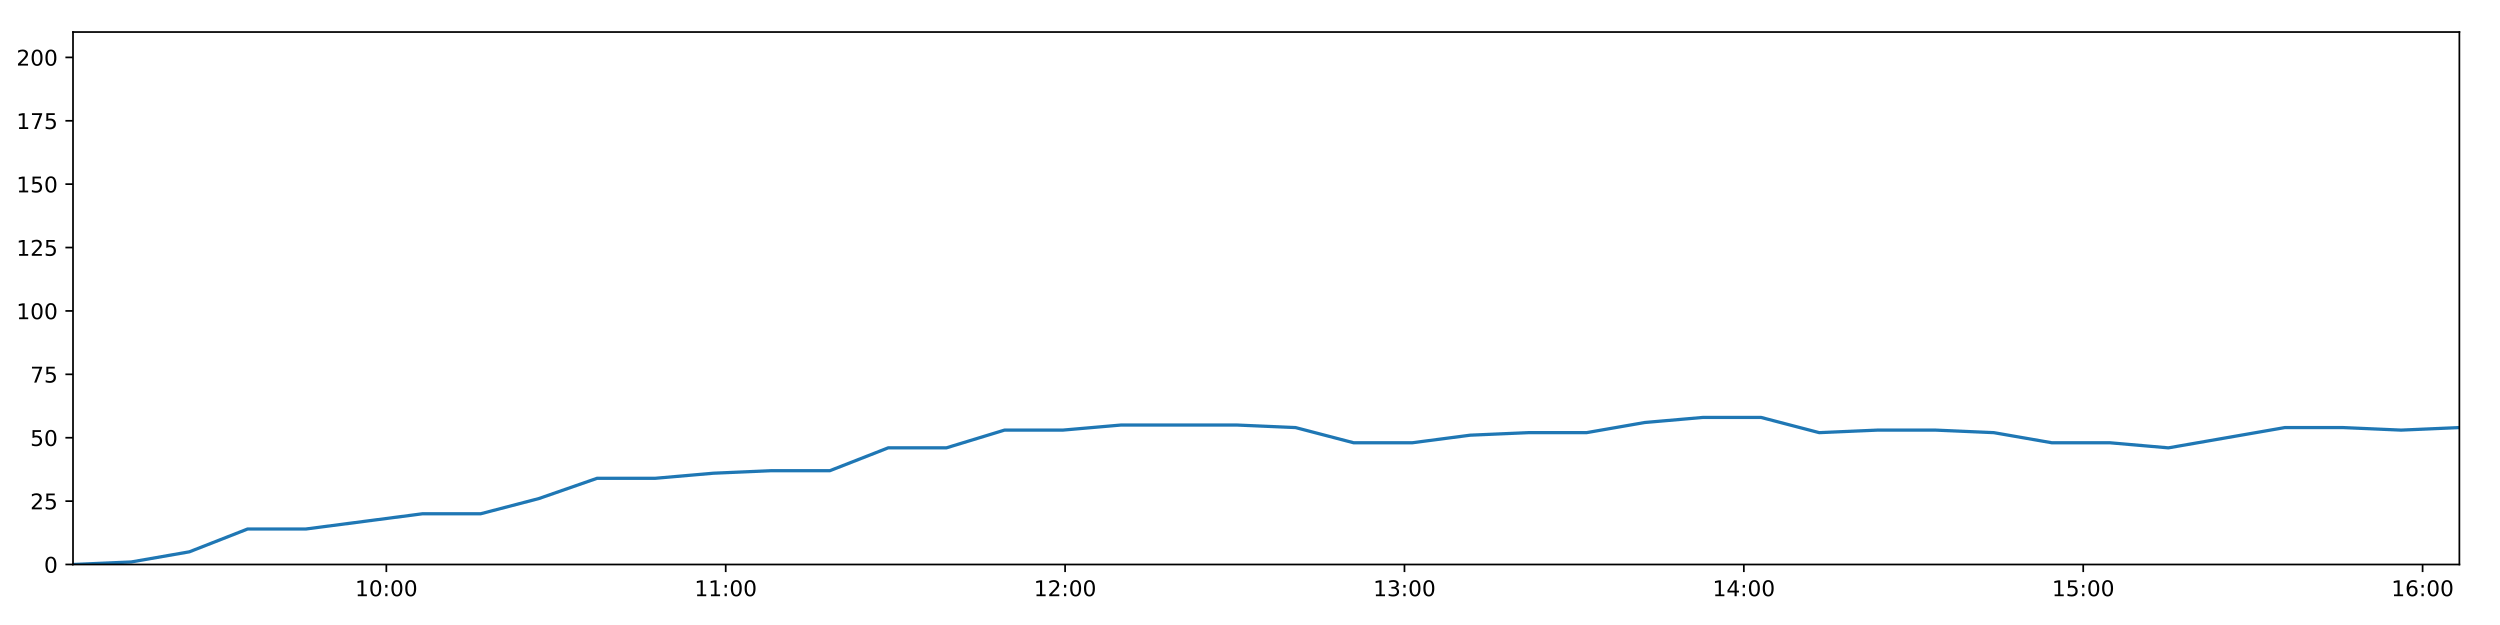
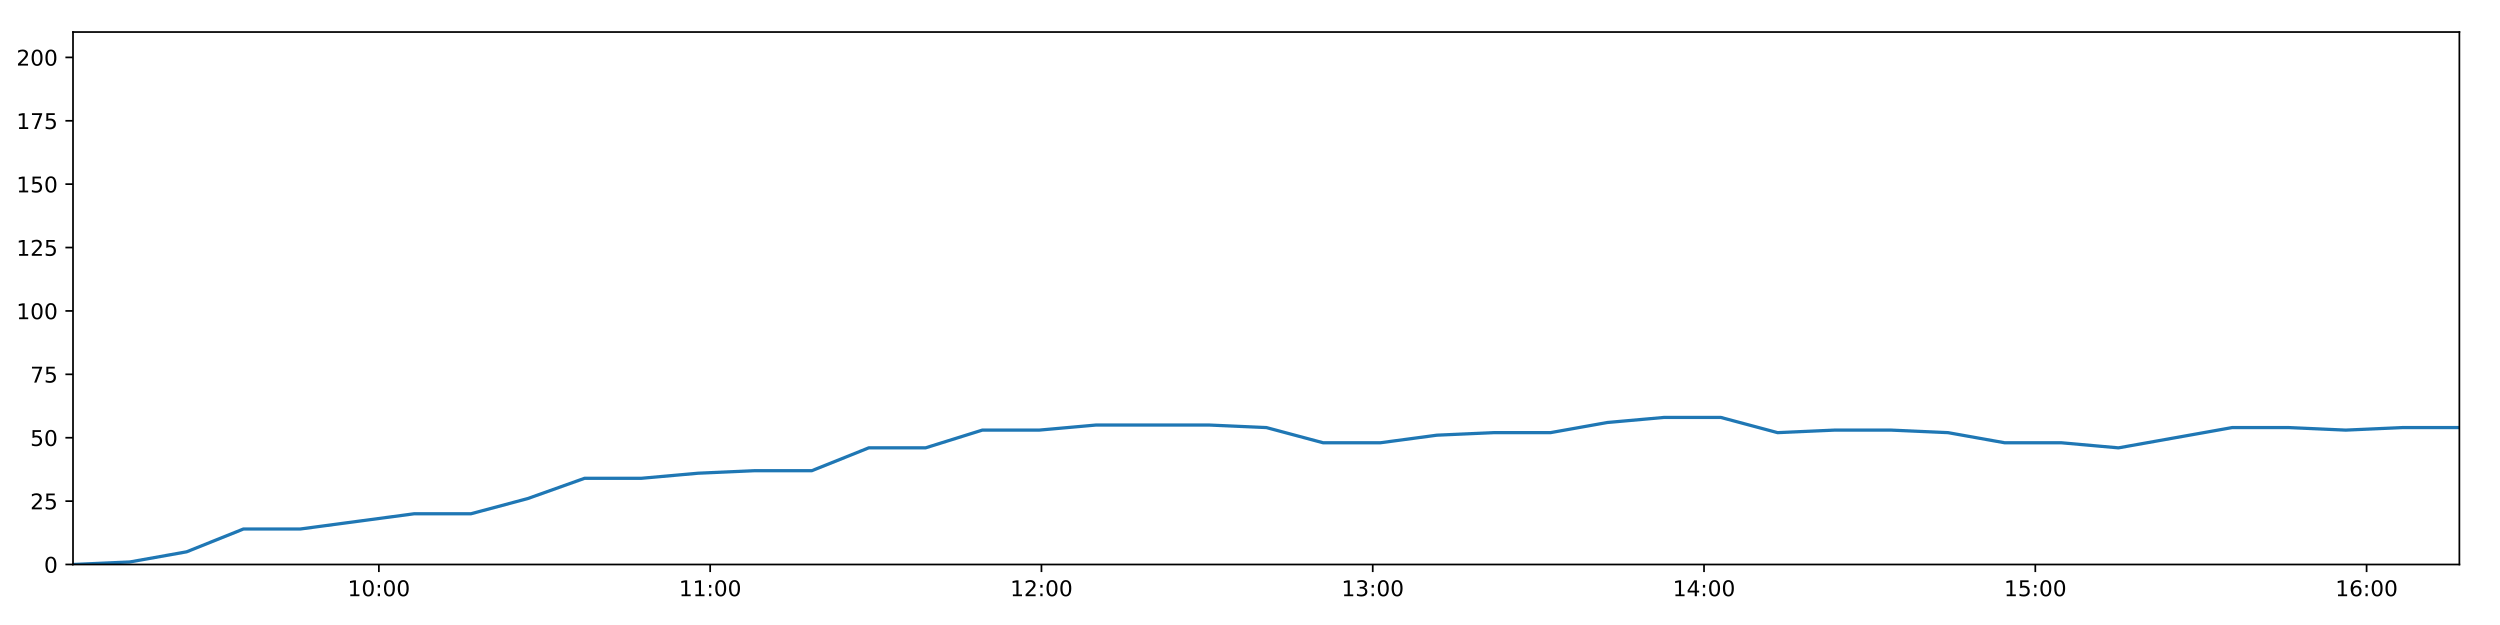
<svg xmlns="http://www.w3.org/2000/svg" xmlns:xlink="http://www.w3.org/1999/xlink" height="288pt" version="1.1" viewBox="0 0 1152 288" width="1152pt">
  <defs>
    <style type="text/css">
*{stroke-linecap:butt;stroke-linejoin:round;}
  </style>
  </defs>
  <g id="figure_1">
    <g id="patch_1">
      <path d="M 0 288  L 1152 288  L 1152 0  L 0 0  z " style="fill:#ffffff;" />
    </g>
    <g id="axes_1">
      <g id="patch_2">
        <path d="M 33.64 260.12  L 1133.28 260.12  L 1133.28 14.76  L 33.64 14.76  z " style="fill:#ffffff;" />
      </g>
      <g id="matplotlib.axis_1">
        <g id="xtick_1">
          <g id="line2d_1">
            <defs>
-               <path d="M 0 0  L 0 3.5  " id="m45a3219b3f" style="stroke:#000000;stroke-width:0.8;" />
-             </defs>
-             <g>
-               <use style="stroke:#000000;stroke-width:0.8;" x="178.028" xlink:href="#m45a3219b3f" y="260.12" />
+               <path d="M 0 0  L 0 3.5  " id="m23adcbd50e" style="stroke:#000000;stroke-width:0.8;" />
+             </defs>
+             <g>
+               <use style="stroke:#000000;stroke-width:0.8;" x="174.587" xlink:href="#m23adcbd50e" y="260.12" />
            </g>
          </g>
          <g id="text_1">
            <defs>
              <path d="M 12.406 8.297  L 28.516 8.297  L 28.516 63.922  L 10.984 60.406  L 10.984 69.391  L 28.422 72.906  L 38.281 72.906  L 38.281 8.297  L 54.391 8.297  L 54.391 0  L 12.406 0  z " id="DejaVuSans-49" />
              <path d="M 31.781 66.406  Q 24.172 66.406 20.328 58.906  Q 16.5 51.422 16.5 36.375  Q 16.5 21.391 20.328 13.891  Q 24.172 6.391 31.781 6.391  Q 39.453 6.391 43.281 13.891  Q 47.125 21.391 47.125 36.375  Q 47.125 51.422 43.281 58.906  Q 39.453 66.406 31.781 66.406  z M 31.781 74.219  Q 44.047 74.219 50.516 64.516  Q 56.984 54.828 56.984 36.375  Q 56.984 17.969 50.516 8.266  Q 44.047 -1.422 31.781 -1.422  Q 19.531 -1.422 13.062 8.266  Q 6.594 17.969 6.594 36.375  Q 6.594 54.828 13.062 64.516  Q 19.531 74.219 31.781 74.219  z " id="DejaVuSans-48" />
              <path d="M 11.719 12.406  L 22.016 12.406  L 22.016 0  L 11.719 0  z M 11.719 51.703  L 22.016 51.703  L 22.016 39.312  L 11.719 39.312  z " id="DejaVuSans-58" />
            </defs>
-             <g transform="translate(163.6183 274.7184)scale(0.1 -0.1)">
+             <g transform="translate(160.1772 274.7184)scale(0.1 -0.1)">
              <use xlink:href="#DejaVuSans-49" />
              <use x="63.623" xlink:href="#DejaVuSans-48" />
              <use x="127.246" xlink:href="#DejaVuSans-58" />
              <use x="160.938" xlink:href="#DejaVuSans-48" />
              <use x="224.561" xlink:href="#DejaVuSans-48" />
            </g>
          </g>
        </g>
        <g id="xtick_2">
          <g id="line2d_2">
            <g>
-               <use style="stroke:#000000;stroke-width:0.8;" x="334.412" xlink:href="#m45a3219b3f" y="260.12" />
+               <use style="stroke:#000000;stroke-width:0.8;" x="327.243" xlink:href="#m23adcbd50e" y="260.12" />
            </g>
          </g>
          <g id="text_2">
-             <g transform="translate(320.0022 274.7184)scale(0.1 -0.1)">
+             <g transform="translate(312.834 274.7184)scale(0.1 -0.1)">
              <use xlink:href="#DejaVuSans-49" />
              <use x="63.623" xlink:href="#DejaVuSans-49" />
              <use x="127.246" xlink:href="#DejaVuSans-58" />
              <use x="160.938" xlink:href="#DejaVuSans-48" />
              <use x="224.561" xlink:href="#DejaVuSans-48" />
            </g>
          </g>
        </g>
        <g id="xtick_3">
          <g id="line2d_3">
            <g>
-               <use style="stroke:#000000;stroke-width:0.8;" x="490.795" xlink:href="#m45a3219b3f" y="260.12" />
+               <use style="stroke:#000000;stroke-width:0.8;" x="479.9" xlink:href="#m23adcbd50e" y="260.12" />
            </g>
          </g>
          <g id="text_3">
            <defs>
              <path d="M 19.188 8.297  L 53.609 8.297  L 53.609 0  L 7.328 0  L 7.328 8.297  Q 12.938 14.109 22.625 23.891  Q 32.328 33.688 34.812 36.531  Q 39.547 41.844 41.422 45.531  Q 43.312 49.219 43.312 52.781  Q 43.312 58.594 39.234 62.25  Q 35.156 65.922 28.609 65.922  Q 23.969 65.922 18.812 64.312  Q 13.672 62.703 7.812 59.422  L 7.812 69.391  Q 13.766 71.781 18.938 73  Q 24.125 74.219 28.422 74.219  Q 39.75 74.219 46.484 68.547  Q 53.219 62.891 53.219 53.422  Q 53.219 48.922 51.531 44.891  Q 49.859 40.875 45.406 35.406  Q 44.188 33.984 37.641 27.219  Q 31.109 20.453 19.188 8.297  z " id="DejaVuSans-50" />
            </defs>
-             <g transform="translate(476.3861 274.7184)scale(0.1 -0.1)">
+             <g transform="translate(465.4908 274.7184)scale(0.1 -0.1)">
              <use xlink:href="#DejaVuSans-49" />
              <use x="63.623" xlink:href="#DejaVuSans-50" />
              <use x="127.246" xlink:href="#DejaVuSans-58" />
              <use x="160.938" xlink:href="#DejaVuSans-48" />
              <use x="224.561" xlink:href="#DejaVuSans-48" />
            </g>
          </g>
        </g>
        <g id="xtick_4">
          <g id="line2d_4">
            <g>
-               <use style="stroke:#000000;stroke-width:0.8;" x="647.179" xlink:href="#m45a3219b3f" y="260.12" />
+               <use style="stroke:#000000;stroke-width:0.8;" x="632.557" xlink:href="#m23adcbd50e" y="260.12" />
            </g>
          </g>
          <g id="text_4">
            <defs>
              <path d="M 40.578 39.312  Q 47.656 37.797 51.625 33  Q 55.609 28.219 55.609 21.188  Q 55.609 10.406 48.188 4.484  Q 40.766 -1.422 27.094 -1.422  Q 22.516 -1.422 17.656 -0.516  Q 12.797 0.391 7.625 2.203  L 7.625 11.719  Q 11.719 9.328 16.594 8.109  Q 21.484 6.891 26.812 6.891  Q 36.078 6.891 40.938 10.547  Q 45.797 14.203 45.797 21.188  Q 45.797 27.641 41.281 31.266  Q 36.766 34.906 28.719 34.906  L 20.219 34.906  L 20.219 43.016  L 29.109 43.016  Q 36.375 43.016 40.234 45.922  Q 44.094 48.828 44.094 54.297  Q 44.094 59.906 40.109 62.906  Q 36.141 65.922 28.719 65.922  Q 24.656 65.922 20.016 65.031  Q 15.375 64.156 9.812 62.312  L 9.812 71.094  Q 15.438 72.656 20.344 73.438  Q 25.25 74.219 29.594 74.219  Q 40.828 74.219 47.359 69.109  Q 53.906 64.016 53.906 55.328  Q 53.906 49.266 50.438 45.094  Q 46.969 40.922 40.578 39.312  z " id="DejaVuSans-51" />
            </defs>
-             <g transform="translate(632.77 274.7184)scale(0.1 -0.1)">
+             <g transform="translate(618.1477 274.7184)scale(0.1 -0.1)">
              <use xlink:href="#DejaVuSans-49" />
              <use x="63.623" xlink:href="#DejaVuSans-51" />
              <use x="127.246" xlink:href="#DejaVuSans-58" />
              <use x="160.938" xlink:href="#DejaVuSans-48" />
              <use x="224.561" xlink:href="#DejaVuSans-48" />
            </g>
          </g>
        </g>
        <g id="xtick_5">
          <g id="line2d_5">
            <g>
-               <use style="stroke:#000000;stroke-width:0.8;" x="803.563" xlink:href="#m45a3219b3f" y="260.12" />
+               <use style="stroke:#000000;stroke-width:0.8;" x="785.214" xlink:href="#m23adcbd50e" y="260.12" />
            </g>
          </g>
          <g id="text_5">
            <defs>
              <path d="M 37.797 64.312  L 12.891 25.391  L 37.797 25.391  z M 35.203 72.906  L 47.609 72.906  L 47.609 25.391  L 58.016 25.391  L 58.016 17.188  L 47.609 17.188  L 47.609 0  L 37.797 0  L 37.797 17.188  L 4.891 17.188  L 4.891 26.703  z " id="DejaVuSans-52" />
            </defs>
-             <g transform="translate(789.1539 274.7184)scale(0.1 -0.1)">
+             <g transform="translate(770.8045 274.7184)scale(0.1 -0.1)">
              <use xlink:href="#DejaVuSans-49" />
              <use x="63.623" xlink:href="#DejaVuSans-52" />
              <use x="127.246" xlink:href="#DejaVuSans-58" />
              <use x="160.938" xlink:href="#DejaVuSans-48" />
              <use x="224.561" xlink:href="#DejaVuSans-48" />
            </g>
          </g>
        </g>
        <g id="xtick_6">
          <g id="line2d_6">
            <g>
-               <use style="stroke:#000000;stroke-width:0.8;" x="959.947" xlink:href="#m45a3219b3f" y="260.12" />
+               <use style="stroke:#000000;stroke-width:0.8;" x="937.871" xlink:href="#m23adcbd50e" y="260.12" />
            </g>
          </g>
          <g id="text_6">
            <defs>
              <path d="M 10.797 72.906  L 49.516 72.906  L 49.516 64.594  L 19.828 64.594  L 19.828 46.734  Q 21.969 47.469 24.109 47.828  Q 26.266 48.188 28.422 48.188  Q 40.625 48.188 47.75 41.5  Q 54.891 34.812 54.891 23.391  Q 54.891 11.625 47.562 5.094  Q 40.234 -1.422 26.906 -1.422  Q 22.312 -1.422 17.547 -0.641  Q 12.797 0.141 7.719 1.703  L 7.719 11.625  Q 12.109 9.234 16.797 8.062  Q 21.484 6.891 26.703 6.891  Q 35.156 6.891 40.078 11.328  Q 45.016 15.766 45.016 23.391  Q 45.016 31 40.078 35.438  Q 35.156 39.891 26.703 39.891  Q 22.75 39.891 18.812 39.016  Q 14.891 38.141 10.797 36.281  z " id="DejaVuSans-53" />
            </defs>
-             <g transform="translate(945.5378 274.7184)scale(0.1 -0.1)">
+             <g transform="translate(923.4614 274.7184)scale(0.1 -0.1)">
              <use xlink:href="#DejaVuSans-49" />
              <use x="63.623" xlink:href="#DejaVuSans-53" />
              <use x="127.246" xlink:href="#DejaVuSans-58" />
              <use x="160.938" xlink:href="#DejaVuSans-48" />
              <use x="224.561" xlink:href="#DejaVuSans-48" />
            </g>
          </g>
        </g>
        <g id="xtick_7">
          <g id="line2d_7">
            <g>
-               <use style="stroke:#000000;stroke-width:0.8;" x="1116.331" xlink:href="#m45a3219b3f" y="260.12" />
+               <use style="stroke:#000000;stroke-width:0.8;" x="1090.528" xlink:href="#m23adcbd50e" y="260.12" />
            </g>
          </g>
          <g id="text_7">
            <defs>
              <path d="M 33.016 40.375  Q 26.375 40.375 22.484 35.828  Q 18.609 31.297 18.609 23.391  Q 18.609 15.531 22.484 10.953  Q 26.375 6.391 33.016 6.391  Q 39.656 6.391 43.531 10.953  Q 47.406 15.531 47.406 23.391  Q 47.406 31.297 43.531 35.828  Q 39.656 40.375 33.016 40.375  z M 52.594 71.297  L 52.594 62.312  Q 48.875 64.062 45.094 64.984  Q 41.312 65.922 37.594 65.922  Q 27.828 65.922 22.672 59.328  Q 17.531 52.734 16.797 39.406  Q 19.672 43.656 24.016 45.922  Q 28.375 48.188 33.594 48.188  Q 44.578 48.188 50.953 41.516  Q 57.328 34.859 57.328 23.391  Q 57.328 12.156 50.688 5.359  Q 44.047 -1.422 33.016 -1.422  Q 20.359 -1.422 13.672 8.266  Q 6.984 17.969 6.984 36.375  Q 6.984 53.656 15.188 63.938  Q 23.391 74.219 37.203 74.219  Q 40.922 74.219 44.703 73.484  Q 48.484 72.75 52.594 71.297  z " id="DejaVuSans-54" />
            </defs>
-             <g transform="translate(1101.922 274.7184)scale(0.1 -0.1)">
+             <g transform="translate(1076.118 274.7184)scale(0.1 -0.1)">
              <use xlink:href="#DejaVuSans-49" />
              <use x="63.623" xlink:href="#DejaVuSans-54" />
              <use x="127.246" xlink:href="#DejaVuSans-58" />
              <use x="160.938" xlink:href="#DejaVuSans-48" />
              <use x="224.561" xlink:href="#DejaVuSans-48" />
            </g>
          </g>
        </g>
      </g>
      <g id="matplotlib.axis_2">
        <g id="ytick_1">
          <g id="line2d_8">
            <defs>
-               <path d="M 0 0  L -3.5 0  " id="m929be2638e" style="stroke:#000000;stroke-width:0.8;" />
-             </defs>
-             <g>
-               <use style="stroke:#000000;stroke-width:0.8;" x="33.64" xlink:href="#m929be2638e" y="260.12" />
+               <path d="M 0 0  L -3.5 0  " id="m45df33414b" style="stroke:#000000;stroke-width:0.8;" />
+             </defs>
+             <g>
+               <use style="stroke:#000000;stroke-width:0.8;" x="33.64" xlink:href="#m45df33414b" y="260.12" />
            </g>
          </g>
          <g id="text_8">
            <g transform="translate(20.2775 263.9192)scale(0.1 -0.1)">
              <use xlink:href="#DejaVuSans-48" />
            </g>
          </g>
        </g>
        <g id="ytick_2">
          <g id="line2d_9">
            <g>
-               <use style="stroke:#000000;stroke-width:0.8;" x="33.64" xlink:href="#m929be2638e" y="230.91" />
+               <use style="stroke:#000000;stroke-width:0.8;" x="33.64" xlink:href="#m45df33414b" y="230.91" />
            </g>
          </g>
          <g id="text_9">
            <g transform="translate(13.915 234.7097)scale(0.1 -0.1)">
              <use xlink:href="#DejaVuSans-50" />
              <use x="63.623" xlink:href="#DejaVuSans-53" />
            </g>
          </g>
        </g>
        <g id="ytick_3">
          <g id="line2d_10">
            <g>
-               <use style="stroke:#000000;stroke-width:0.8;" x="33.64" xlink:href="#m929be2638e" y="201.701" />
+               <use style="stroke:#000000;stroke-width:0.8;" x="33.64" xlink:href="#m45df33414b" y="201.701" />
            </g>
          </g>
          <g id="text_10">
            <g transform="translate(13.915 205.5002)scale(0.1 -0.1)">
              <use xlink:href="#DejaVuSans-53" />
              <use x="63.623" xlink:href="#DejaVuSans-48" />
            </g>
          </g>
        </g>
        <g id="ytick_4">
          <g id="line2d_11">
            <g>
-               <use style="stroke:#000000;stroke-width:0.8;" x="33.64" xlink:href="#m929be2638e" y="172.491" />
+               <use style="stroke:#000000;stroke-width:0.8;" x="33.64" xlink:href="#m45df33414b" y="172.491" />
            </g>
          </g>
          <g id="text_11">
            <defs>
              <path d="M 8.203 72.906  L 55.078 72.906  L 55.078 68.703  L 28.609 0  L 18.312 0  L 43.219 64.594  L 8.203 64.594  z " id="DejaVuSans-55" />
            </defs>
            <g transform="translate(13.915 176.2906)scale(0.1 -0.1)">
              <use xlink:href="#DejaVuSans-55" />
              <use x="63.623" xlink:href="#DejaVuSans-53" />
            </g>
          </g>
        </g>
        <g id="ytick_5">
          <g id="line2d_12">
            <g>
-               <use style="stroke:#000000;stroke-width:0.8;" x="33.64" xlink:href="#m929be2638e" y="143.282" />
+               <use style="stroke:#000000;stroke-width:0.8;" x="33.64" xlink:href="#m45df33414b" y="143.282" />
            </g>
          </g>
          <g id="text_12">
            <g transform="translate(7.5525 147.0811)scale(0.1 -0.1)">
              <use xlink:href="#DejaVuSans-49" />
              <use x="63.623" xlink:href="#DejaVuSans-48" />
              <use x="127.246" xlink:href="#DejaVuSans-48" />
            </g>
          </g>
        </g>
        <g id="ytick_6">
          <g id="line2d_13">
            <g>
-               <use style="stroke:#000000;stroke-width:0.8;" x="33.64" xlink:href="#m929be2638e" y="114.072" />
+               <use style="stroke:#000000;stroke-width:0.8;" x="33.64" xlink:href="#m45df33414b" y="114.072" />
            </g>
          </g>
          <g id="text_13">
            <g transform="translate(7.5525 117.8716)scale(0.1 -0.1)">
              <use xlink:href="#DejaVuSans-49" />
              <use x="63.623" xlink:href="#DejaVuSans-50" />
              <use x="127.246" xlink:href="#DejaVuSans-53" />
            </g>
          </g>
        </g>
        <g id="ytick_7">
          <g id="line2d_14">
            <g>
-               <use style="stroke:#000000;stroke-width:0.8;" x="33.64" xlink:href="#m929be2638e" y="84.863" />
+               <use style="stroke:#000000;stroke-width:0.8;" x="33.64" xlink:href="#m45df33414b" y="84.863" />
            </g>
          </g>
          <g id="text_14">
            <g transform="translate(7.5525 88.66208)scale(0.1 -0.1)">
              <use xlink:href="#DejaVuSans-49" />
              <use x="63.623" xlink:href="#DejaVuSans-53" />
              <use x="127.246" xlink:href="#DejaVuSans-48" />
            </g>
          </g>
        </g>
        <g id="ytick_8">
          <g id="line2d_15">
            <g>
-               <use style="stroke:#000000;stroke-width:0.8;" x="33.64" xlink:href="#m929be2638e" y="55.653" />
+               <use style="stroke:#000000;stroke-width:0.8;" x="33.64" xlink:href="#m45df33414b" y="55.653" />
            </g>
          </g>
          <g id="text_15">
            <g transform="translate(7.5525 59.45255)scale(0.1 -0.1)">
              <use xlink:href="#DejaVuSans-49" />
              <use x="63.623" xlink:href="#DejaVuSans-55" />
              <use x="127.246" xlink:href="#DejaVuSans-53" />
            </g>
          </g>
        </g>
        <g id="ytick_9">
          <g id="line2d_16">
            <g>
-               <use style="stroke:#000000;stroke-width:0.8;" x="33.64" xlink:href="#m929be2638e" y="26.444" />
+               <use style="stroke:#000000;stroke-width:0.8;" x="33.64" xlink:href="#m45df33414b" y="26.444" />
            </g>
          </g>
          <g id="text_16">
            <g transform="translate(7.5525 30.24303)scale(0.1 -0.1)">
              <use xlink:href="#DejaVuSans-50" />
              <use x="63.623" xlink:href="#DejaVuSans-48" />
              <use x="127.246" xlink:href="#DejaVuSans-48" />
            </g>
          </g>
        </g>
      </g>
      <g id="line2d_17">
-         <path clip-path="url(#pe99f7bb197)" d="M 33.64 260.12  L 60.448 258.952  L 87.257 254.278  L 114.091 243.763  L 140.931 243.763  L 167.773 240.258  L 194.605 236.752  L 221.449 236.752  L 248.289 229.742  L 275.133 220.395  L 301.946 220.395  L 328.748 218.058  L 355.553 216.89  L 382.418 216.89  L 409.26 206.374  L 436.07 206.374  L 462.87 198.196  L 489.7 198.196  L 516.502 195.859  L 543.282 195.859  L 570.084 195.859  L 596.984 197.027  L 623.795 204.038  L 650.681 204.038  L 677.473 200.533  L 704.279 199.364  L 731.084 199.364  L 757.889 194.691  L 784.695 192.354  L 811.494 192.354  L 838.296 199.364  L 865.104 198.196  L 891.942 198.196  L 918.744 199.364  L 945.534 204.038  L 972.335 204.038  L 999.184 206.374  L 1026.017 201.701  L 1052.851 197.027  L 1079.685 197.027  L 1106.467 198.196  L 1133.28 197.027  " style="fill:none;stroke:#1f77b4;stroke-linecap:square;stroke-width:1.5;" />
+         <path clip-path="url(#pfaa8371613)" d="M 33.64 260.12  L 59.809 258.952  L 85.979 254.278  L 112.174 243.763  L 138.374 243.763  L 164.576 240.258  L 190.769 236.752  L 216.973 236.752  L 243.173 229.742  L 269.377 220.395  L 295.552 220.395  L 321.715 218.058  L 347.881 216.89  L 374.105 216.89  L 400.308 206.374  L 426.479 206.374  L 452.64 198.196  L 478.831 198.196  L 504.994 195.859  L 531.136 195.859  L 557.299 195.859  L 583.558 197.027  L 609.73 204.038  L 635.976 204.038  L 662.129 200.533  L 688.296 199.364  L 714.462 199.364  L 740.628 194.691  L 766.796 192.354  L 792.955 192.354  L 819.119 199.364  L 845.288 198.196  L 871.486 198.196  L 897.65 199.364  L 923.802 204.038  L 949.964 204.038  L 976.173 206.374  L 1002.366 201.701  L 1028.56 197.027  L 1054.755 197.027  L 1080.899 198.196  L 1107.073 197.027  L 1133.28 197.027  " style="fill:none;stroke:#1f77b4;stroke-linecap:square;stroke-width:1.5;" />
      </g>
      <g id="patch_3">
        <path d="M 33.64 260.12  L 33.64 14.76  " style="fill:none;stroke:#000000;stroke-linecap:square;stroke-linejoin:miter;stroke-width:0.8;" />
      </g>
      <g id="patch_4">
        <path d="M 1133.28 260.12  L 1133.28 14.76  " style="fill:none;stroke:#000000;stroke-linecap:square;stroke-linejoin:miter;stroke-width:0.8;" />
      </g>
      <g id="patch_5">
        <path d="M 33.64 260.12  L 1133.28 260.12  " style="fill:none;stroke:#000000;stroke-linecap:square;stroke-linejoin:miter;stroke-width:0.8;" />
      </g>
      <g id="patch_6">
        <path d="M 33.64 14.76  L 1133.28 14.76  " style="fill:none;stroke:#000000;stroke-linecap:square;stroke-linejoin:miter;stroke-width:0.8;" />
      </g>
    </g>
  </g>
  <defs>
-     <clipPath id="pe99f7bb197">
+     <clipPath id="pfaa8371613">
      <rect height="245.36" width="1099.64" x="33.64" y="14.76" />
    </clipPath>
  </defs>
</svg>
